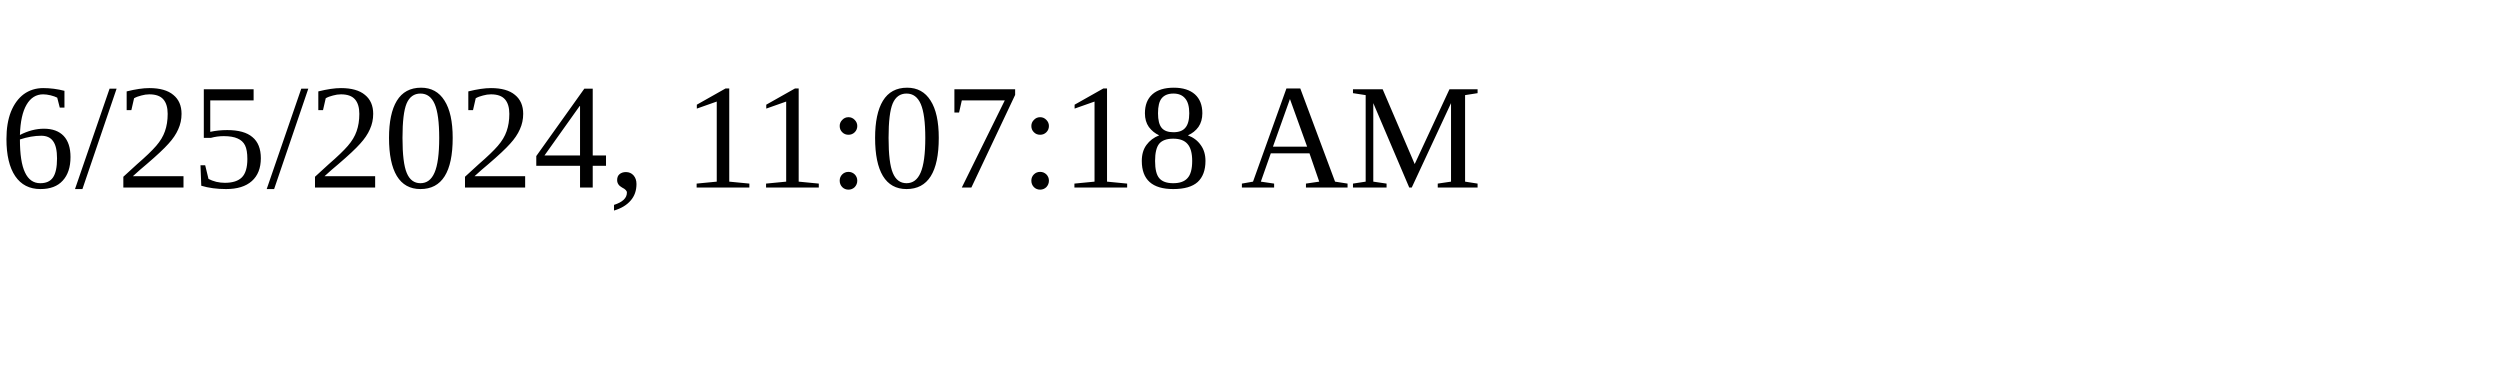
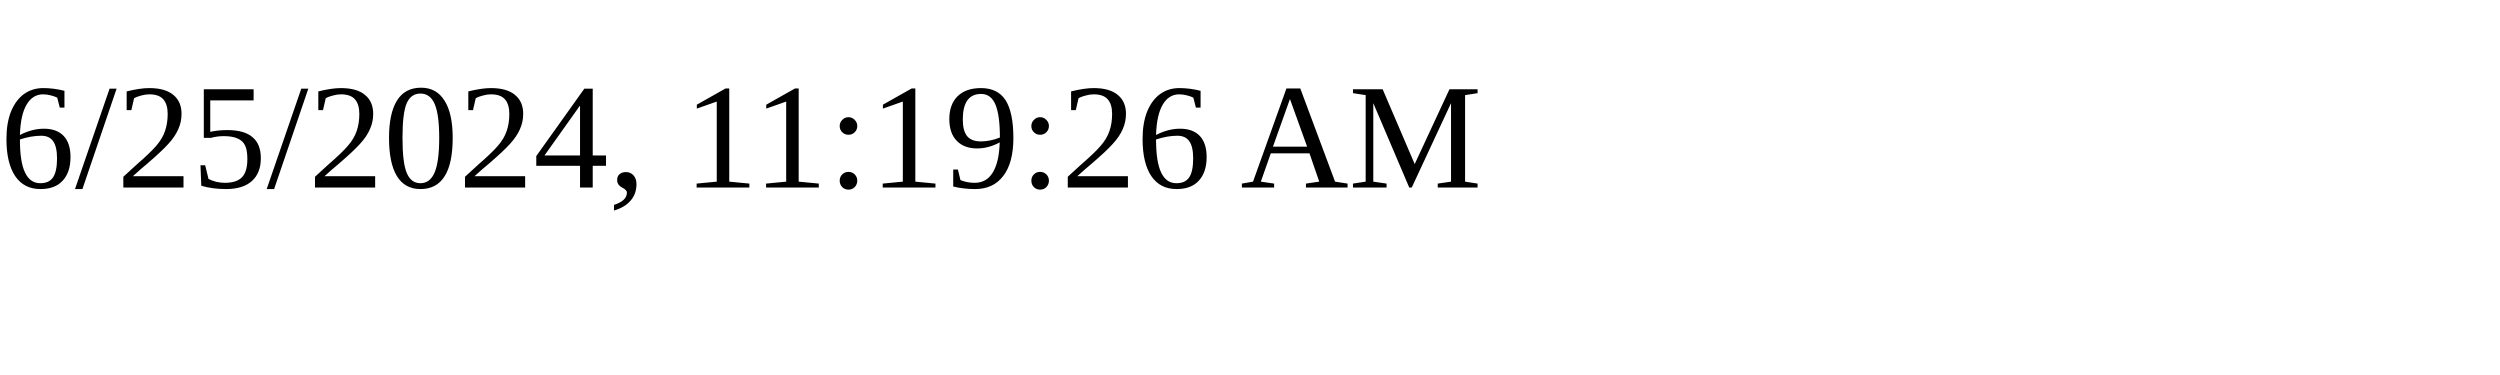
<svg xmlns="http://www.w3.org/2000/svg" height="30" width="200">
-   <text x="0" y="15">6/25/2024, 11:07:18 AM</text>
+   <text x="0" y="15">6/25/2024, 11:19:26 AM</text>
</svg>
